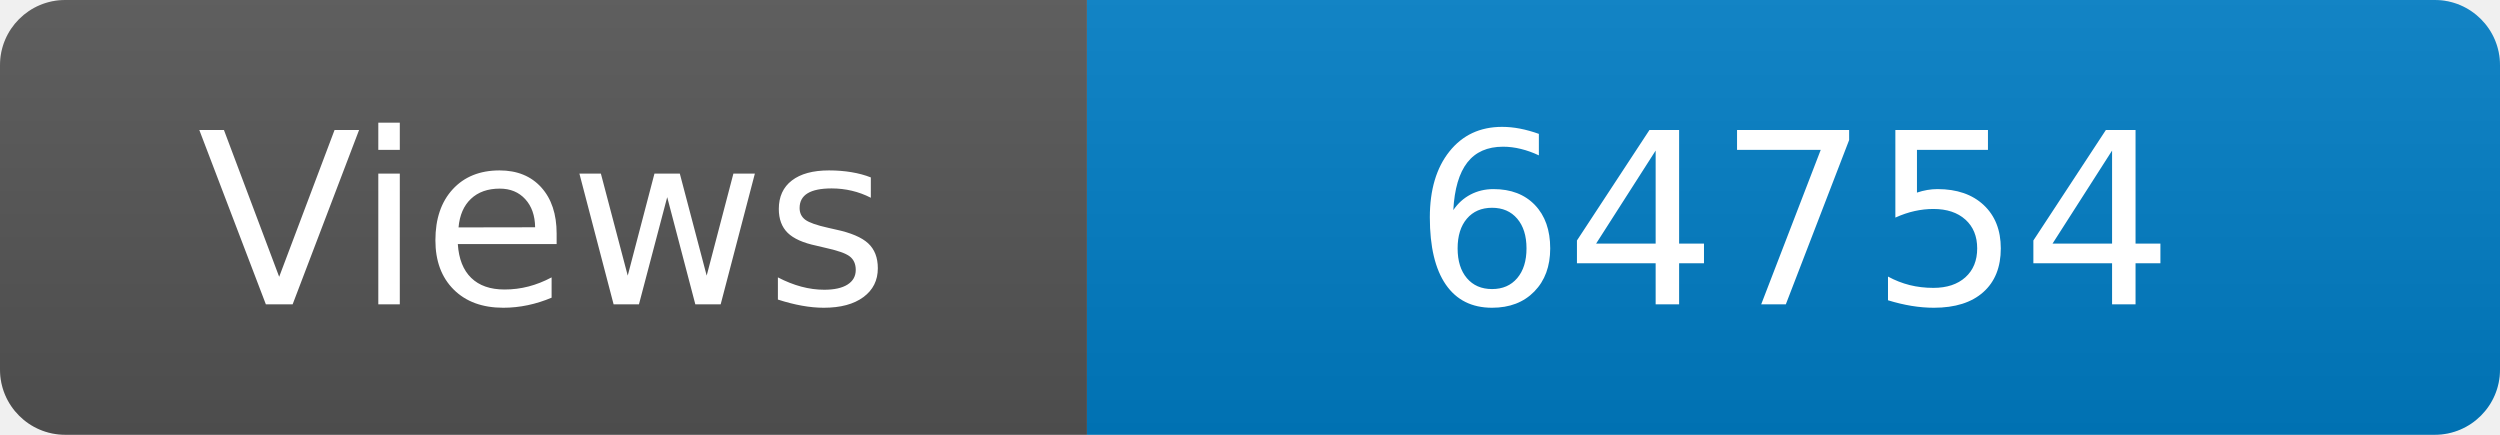
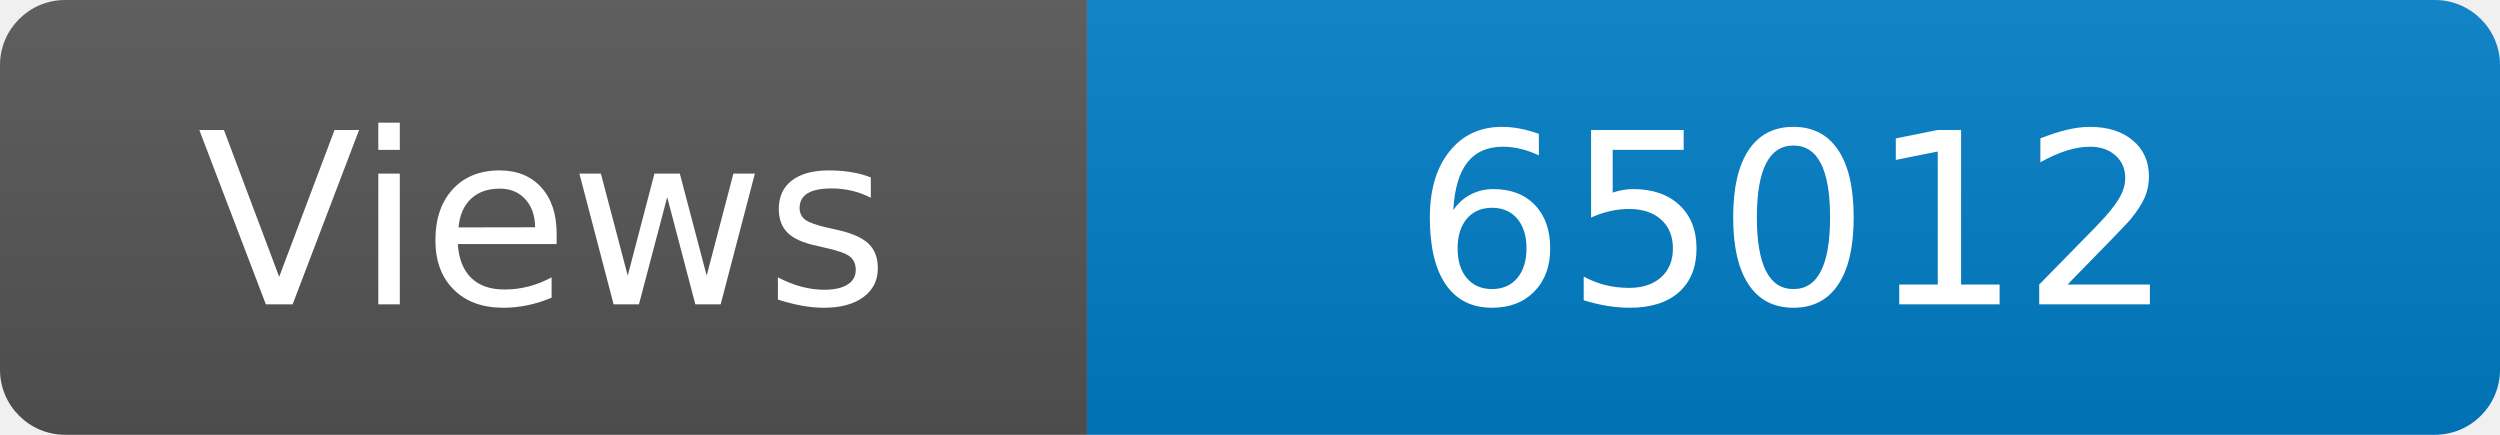
<svg xmlns="http://www.w3.org/2000/svg" width="115" height="20" role="img" aria-label="Maintained?: yes">
  <linearGradient id="s" x2="0" y2="100%">
    <stop offset="0" stop-color="#bbb" stop-opacity=".1" />
    <stop offset="1" stop-opacity=".1" />
  </linearGradient>
  <clipPath id="r">
    <rect width="115" height="20" rx="3" fill="#fff" />
  </clipPath>
  <g clip-path="url(#r)">
    <rect width="50" height="20" fill="#555" />
    <rect x="50" width="160" height="20" fill="#007ec6" />
    <rect width="115" height="20" fill="url(#s)" />
  </g>
  <g fill="#fff" text-anchor="middle" font-family="Verdana,Geneva,DejaVu Sans,sans-serif" font-size="110">
    <text x="250" y="140" transform="scale(.1)" fill="#fff">Views</text>
-     <text x="825" y="140" transform="scale(.1)" fill="#fff">64754</text>
+     <text x="825" y="140" transform="scale(.1)" fill="#fff">65012</text>
  </g>
</svg>
